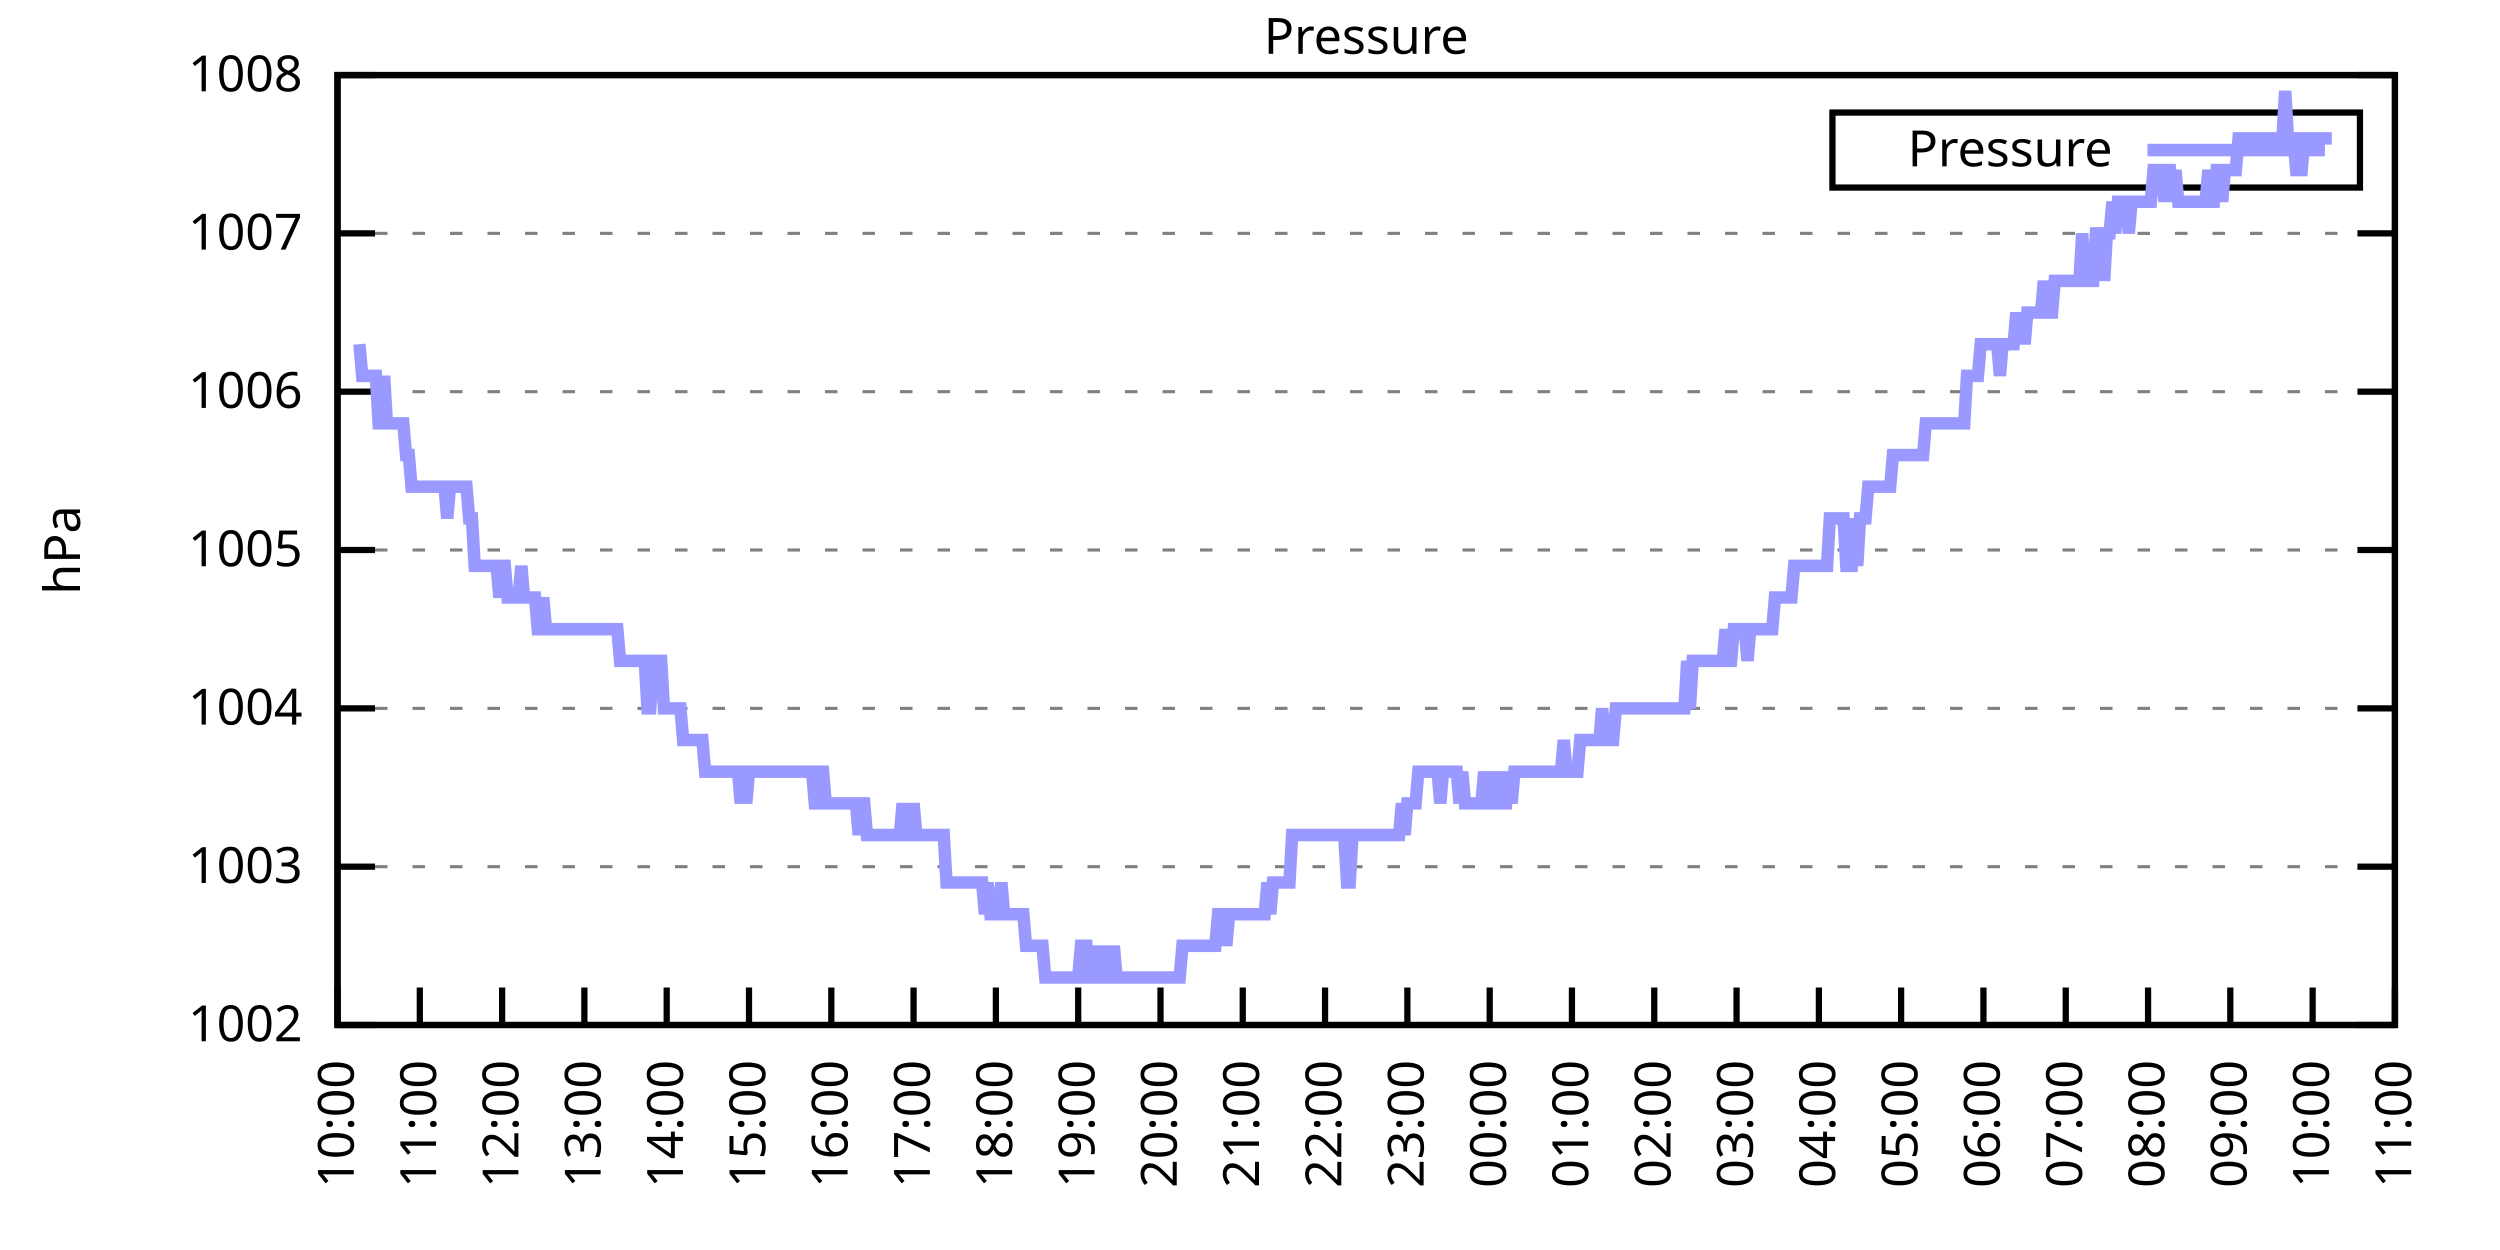
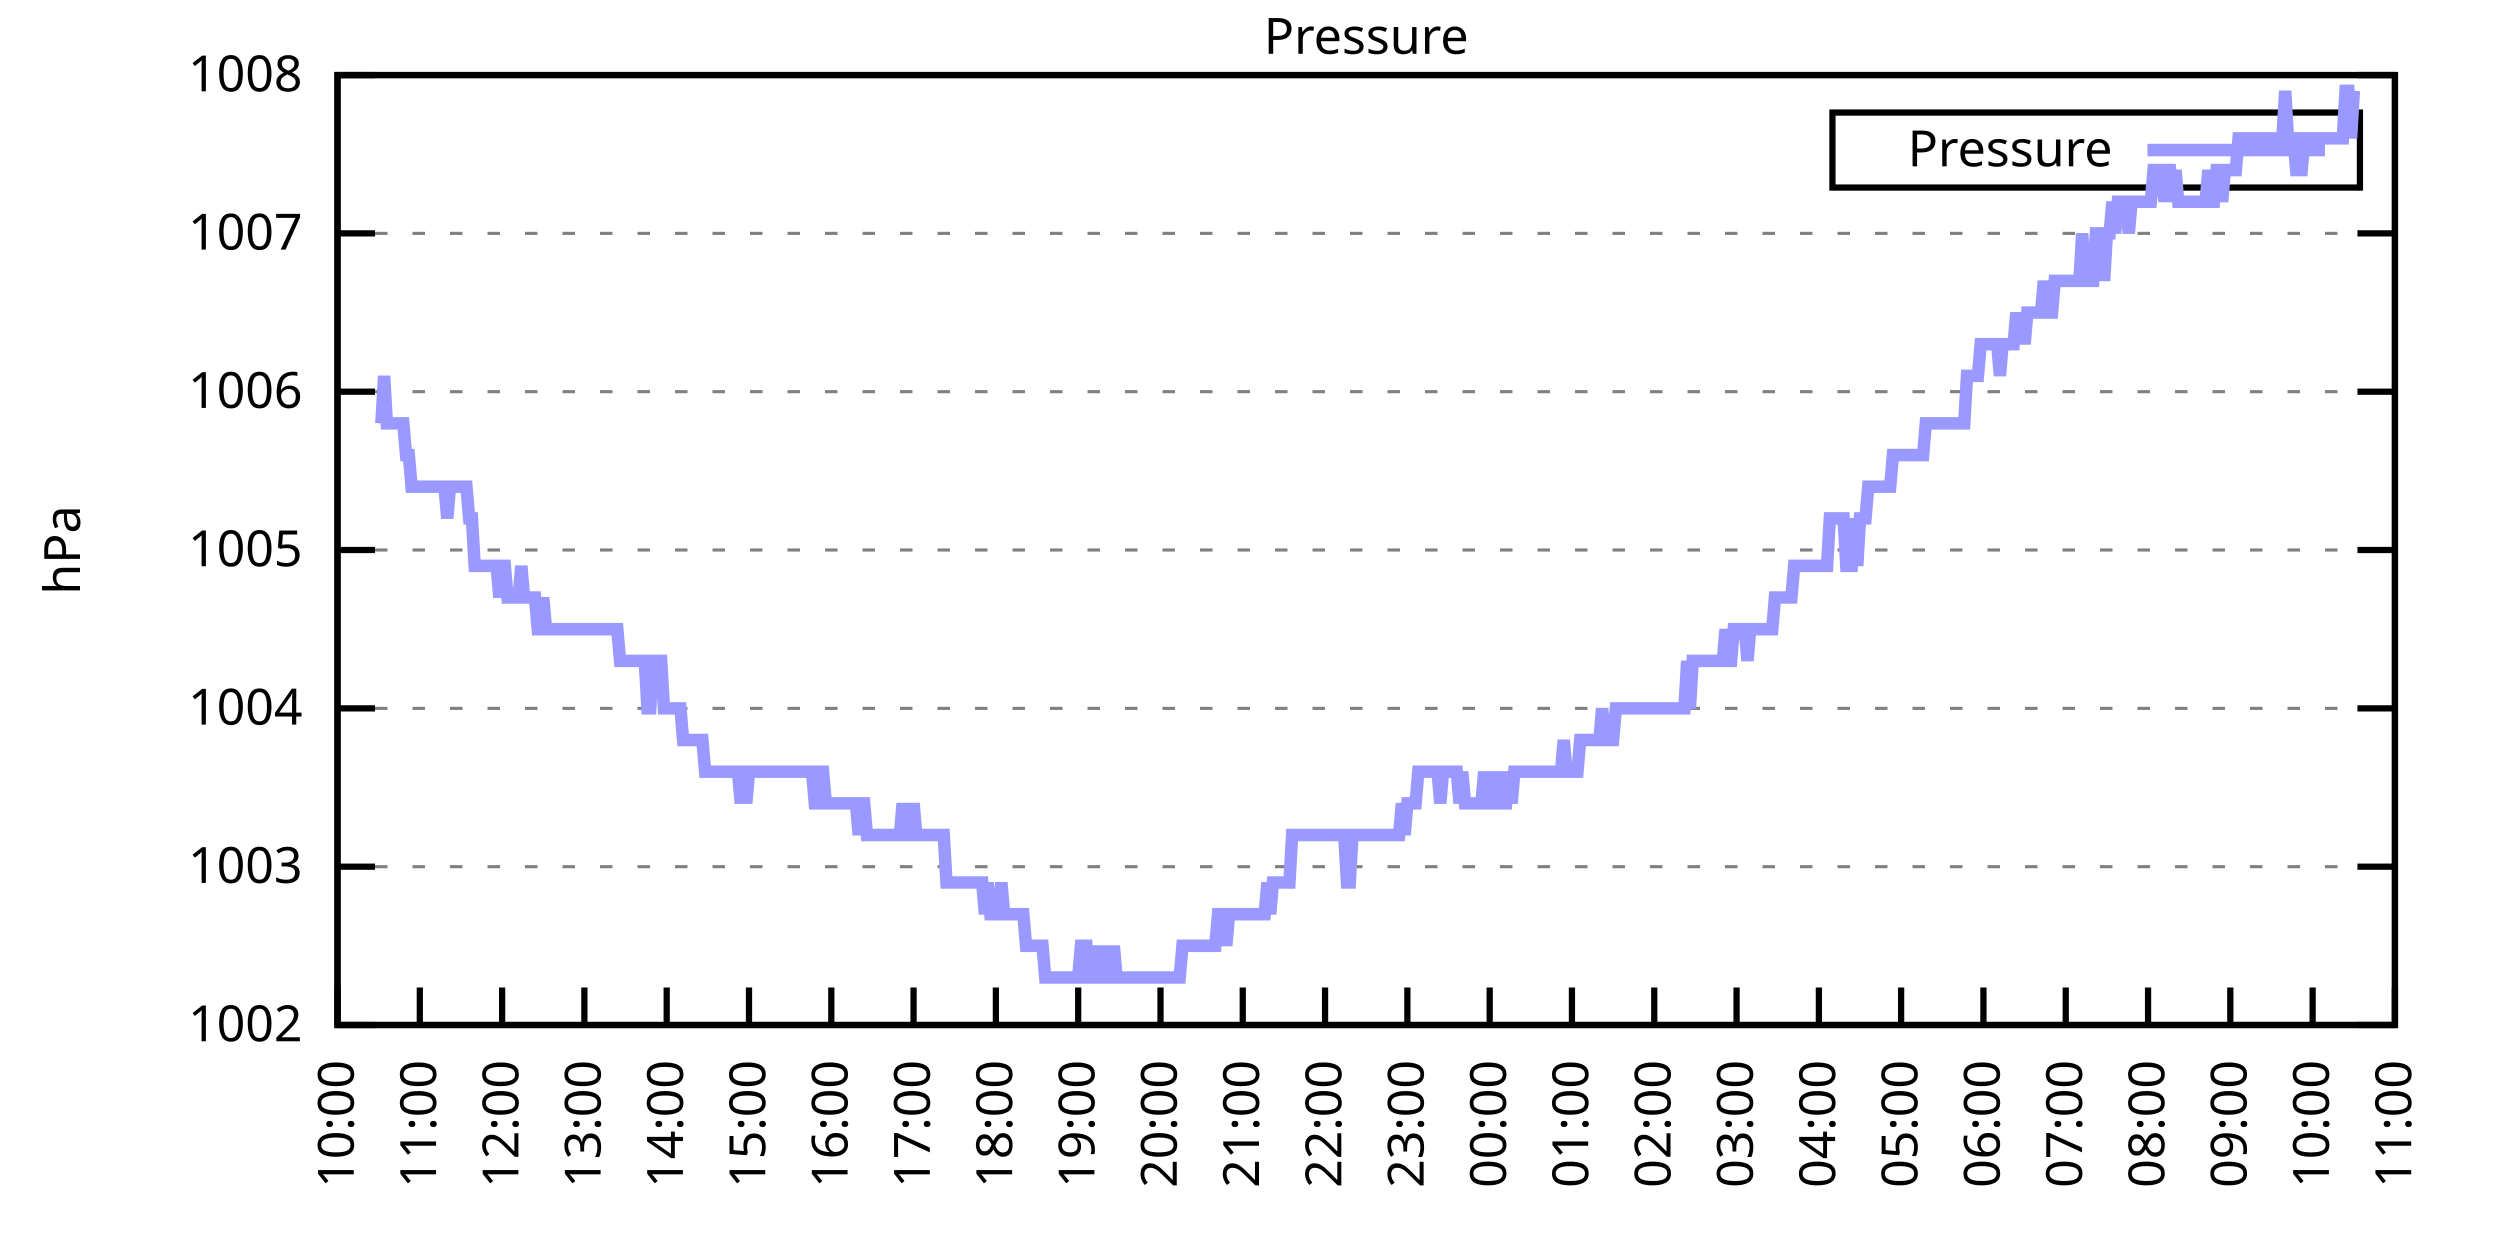
<svg xmlns="http://www.w3.org/2000/svg" xmlns:xlink="http://www.w3.org/1999/xlink" width="400" height="200" viewBox="0 0 400 200">
  <g id="gnuplot_canvas">
    <rect x="0" y="0" width="400" height="200" fill="none" />
    <defs>
      <circle id="gpDot" r="0.5" stroke-width="0.5" stroke="currentColor" />
      <path id="gpPt0" stroke-width="0.333" stroke="currentColor" d="M-1,0 h2 M0,-1 v2" />
      <path id="gpPt1" stroke-width="0.333" stroke="currentColor" d="M-1,-1 L1,1 M1,-1 L-1,1" />
      <path id="gpPt2" stroke-width="0.333" stroke="currentColor" d="M-1,0 L1,0 M0,-1 L0,1 M-1,-1 L1,1 M-1,1 L1,-1" />
      <rect id="gpPt3" stroke-width="0.333" stroke="currentColor" x="-1" y="-1" width="2" height="2" />
      <rect id="gpPt4" stroke-width="0.333" stroke="currentColor" fill="currentColor" x="-1" y="-1" width="2" height="2" />
      <circle id="gpPt5" stroke-width="0.333" stroke="currentColor" cx="0" cy="0" r="1" />
      <use xlink:href="#gpPt5" id="gpPt6" fill="currentColor" stroke="none" />
      <path id="gpPt7" stroke-width="0.333" stroke="currentColor" d="M0,-1.33 L-1.33,0.67 L1.33,0.67 z" />
      <use xlink:href="#gpPt7" id="gpPt8" fill="currentColor" stroke="none" />
      <use xlink:href="#gpPt7" id="gpPt9" stroke="currentColor" transform="rotate(180)" />
      <use xlink:href="#gpPt9" id="gpPt10" fill="currentColor" stroke="none" />
      <use xlink:href="#gpPt3" id="gpPt11" stroke="currentColor" transform="rotate(45)" />
      <use xlink:href="#gpPt11" id="gpPt12" fill="currentColor" stroke="none" />
      <path id="gpPt13" stroke-width="0.333" stroke="currentColor" d="M0,1.330 L1.265,0.411 L0.782,-1.067 L-0.782,-1.076 L-1.265,0.411 z" />
      <use xlink:href="#gpPt13" id="gpPt14" fill="currentColor" stroke="none" />
      <filter id="textbox" filterUnits="objectBoundingBox" x="0" y="0" height="1" width="1">
        <feFlood flood-color="white" flood-opacity="1" result="bgnd" />
        <feComposite in="SourceGraphic" in2="bgnd" operator="atop" />
      </filter>
      <filter id="greybox" filterUnits="objectBoundingBox" x="0" y="0" height="1" width="1">
        <feFlood flood-color="lightgrey" flood-opacity="1" result="grey" />
        <feComposite in="SourceGraphic" in2="grey" operator="atop" />
      </filter>
    </defs>
    <g fill="none" color="white" stroke="currentColor" stroke-width="1.00" stroke-linecap="butt" stroke-linejoin="miter">
</g>
    <g fill="none" color="black" stroke="currentColor" stroke-width="1.00" stroke-linecap="butt" stroke-linejoin="miter">
      <g stroke="none" shape-rendering="crispEdges">
        <polygon fill="rgb(255, 255, 255)" points="54.00,164.00 383.18,164.00 383.18,12.02 54.00,12.02 " />
      </g>
    </g>
    <g fill="none" color="black" stroke="currentColor" stroke-width="1.00" stroke-linecap="butt" stroke-linejoin="miter">
</g>
    <g fill="none" color="black" stroke="black" stroke-width="0.50" stroke-linecap="butt" stroke-linejoin="miter">
</g>
    <g fill="none" color="gray" stroke="currentColor" stroke-width="0.50" stroke-linecap="butt" stroke-linejoin="miter">
      <path stroke="gray" stroke-dasharray="2,4" class="gridline" d="M54.00,164.00 L383.19,164.00  " />
    </g>
    <g fill="none" color="gray" stroke="gray" stroke-width="1.00" stroke-linecap="butt" stroke-linejoin="miter">
</g>
    <g fill="none" color="black" stroke="currentColor" stroke-width="1.00" stroke-linecap="butt" stroke-linejoin="miter">
      <path stroke="black" d="M54.00,164.00 L60.00,164.00 M383.19,164.00 L377.19,164.00  " />
      <g transform="translate(48.40,166.60)" stroke="none" fill="black" font-family="Sans" font-size="8.00" text-anchor="end">
        <text>
          <tspan font-family="Sans"> 1002</tspan>
        </text>
      </g>
    </g>
    <g fill="none" color="black" stroke="currentColor" stroke-width="1.00" stroke-linecap="butt" stroke-linejoin="miter">
</g>
    <g fill="none" color="black" stroke="black" stroke-width="0.50" stroke-linecap="butt" stroke-linejoin="miter">
</g>
    <g fill="none" color="gray" stroke="currentColor" stroke-width="0.50" stroke-linecap="butt" stroke-linejoin="miter">
      <path stroke="gray" stroke-dasharray="2,4" class="gridline" d="M54.00,138.67 L383.19,138.67  " />
    </g>
    <g fill="none" color="gray" stroke="gray" stroke-width="1.00" stroke-linecap="butt" stroke-linejoin="miter">
</g>
    <g fill="none" color="black" stroke="currentColor" stroke-width="1.00" stroke-linecap="butt" stroke-linejoin="miter">
      <path stroke="black" d="M54.00,138.67 L60.00,138.67 M383.19,138.67 L377.19,138.67  " />
      <g transform="translate(48.40,141.27)" stroke="none" fill="black" font-family="Sans" font-size="8.00" text-anchor="end">
        <text>
          <tspan font-family="Sans"> 1003</tspan>
        </text>
      </g>
    </g>
    <g fill="none" color="black" stroke="currentColor" stroke-width="1.00" stroke-linecap="butt" stroke-linejoin="miter">
</g>
    <g fill="none" color="black" stroke="black" stroke-width="0.50" stroke-linecap="butt" stroke-linejoin="miter">
</g>
    <g fill="none" color="gray" stroke="currentColor" stroke-width="0.50" stroke-linecap="butt" stroke-linejoin="miter">
      <path stroke="gray" stroke-dasharray="2,4" class="gridline" d="M54.00,113.34 L383.19,113.34  " />
    </g>
    <g fill="none" color="gray" stroke="gray" stroke-width="1.00" stroke-linecap="butt" stroke-linejoin="miter">
</g>
    <g fill="none" color="black" stroke="currentColor" stroke-width="1.00" stroke-linecap="butt" stroke-linejoin="miter">
      <path stroke="black" d="M54.00,113.34 L60.00,113.34 M383.19,113.34 L377.19,113.34  " />
      <g transform="translate(48.40,115.94)" stroke="none" fill="black" font-family="Sans" font-size="8.00" text-anchor="end">
        <text>
          <tspan font-family="Sans"> 1004</tspan>
        </text>
      </g>
    </g>
    <g fill="none" color="black" stroke="currentColor" stroke-width="1.00" stroke-linecap="butt" stroke-linejoin="miter">
</g>
    <g fill="none" color="black" stroke="black" stroke-width="0.50" stroke-linecap="butt" stroke-linejoin="miter">
</g>
    <g fill="none" color="gray" stroke="currentColor" stroke-width="0.50" stroke-linecap="butt" stroke-linejoin="miter">
      <path stroke="gray" stroke-dasharray="2,4" class="gridline" d="M54.00,88.00 L383.19,88.00  " />
    </g>
    <g fill="none" color="gray" stroke="gray" stroke-width="1.00" stroke-linecap="butt" stroke-linejoin="miter">
</g>
    <g fill="none" color="black" stroke="currentColor" stroke-width="1.00" stroke-linecap="butt" stroke-linejoin="miter">
      <path stroke="black" d="M54.00,88.00 L60.00,88.00 M383.19,88.00 L377.19,88.00  " />
      <g transform="translate(48.40,90.60)" stroke="none" fill="black" font-family="Sans" font-size="8.00" text-anchor="end">
        <text>
          <tspan font-family="Sans"> 1005</tspan>
        </text>
      </g>
    </g>
    <g fill="none" color="black" stroke="currentColor" stroke-width="1.00" stroke-linecap="butt" stroke-linejoin="miter">
</g>
    <g fill="none" color="black" stroke="black" stroke-width="0.50" stroke-linecap="butt" stroke-linejoin="miter">
</g>
    <g fill="none" color="gray" stroke="currentColor" stroke-width="0.50" stroke-linecap="butt" stroke-linejoin="miter">
      <path stroke="gray" stroke-dasharray="2,4" class="gridline" d="M54.00,62.67 L383.19,62.67  " />
    </g>
    <g fill="none" color="gray" stroke="gray" stroke-width="1.00" stroke-linecap="butt" stroke-linejoin="miter">
</g>
    <g fill="none" color="black" stroke="currentColor" stroke-width="1.00" stroke-linecap="butt" stroke-linejoin="miter">
      <path stroke="black" d="M54.00,62.67 L60.00,62.67 M383.19,62.67 L377.19,62.67  " />
      <g transform="translate(48.40,65.27)" stroke="none" fill="black" font-family="Sans" font-size="8.00" text-anchor="end">
        <text>
          <tspan font-family="Sans"> 1006</tspan>
        </text>
      </g>
    </g>
    <g fill="none" color="black" stroke="currentColor" stroke-width="1.00" stroke-linecap="butt" stroke-linejoin="miter">
</g>
    <g fill="none" color="black" stroke="black" stroke-width="0.50" stroke-linecap="butt" stroke-linejoin="miter">
</g>
    <g fill="none" color="gray" stroke="currentColor" stroke-width="0.50" stroke-linecap="butt" stroke-linejoin="miter">
      <path stroke="gray" stroke-dasharray="2,4" class="gridline" d="M54.00,37.34 L383.19,37.34  " />
    </g>
    <g fill="none" color="gray" stroke="gray" stroke-width="1.00" stroke-linecap="butt" stroke-linejoin="miter">
</g>
    <g fill="none" color="black" stroke="currentColor" stroke-width="1.00" stroke-linecap="butt" stroke-linejoin="miter">
      <path stroke="black" d="M54.00,37.34 L60.00,37.34 M383.19,37.34 L377.19,37.34  " />
      <g transform="translate(48.40,39.94)" stroke="none" fill="black" font-family="Sans" font-size="8.00" text-anchor="end">
        <text>
          <tspan font-family="Sans"> 1007</tspan>
        </text>
      </g>
    </g>
    <g fill="none" color="black" stroke="currentColor" stroke-width="1.00" stroke-linecap="butt" stroke-linejoin="miter">
</g>
    <g fill="none" color="black" stroke="black" stroke-width="0.50" stroke-linecap="butt" stroke-linejoin="miter">
</g>
    <g fill="none" color="gray" stroke="currentColor" stroke-width="0.50" stroke-linecap="butt" stroke-linejoin="miter">
      <path stroke="gray" stroke-dasharray="2,4" class="gridline" d="M54.00,12.01 L383.19,12.01  " />
    </g>
    <g fill="none" color="gray" stroke="gray" stroke-width="1.00" stroke-linecap="butt" stroke-linejoin="miter">
</g>
    <g fill="none" color="black" stroke="currentColor" stroke-width="1.00" stroke-linecap="butt" stroke-linejoin="miter">
      <path stroke="black" d="M54.00,12.01 L60.00,12.01 M383.19,12.01 L377.19,12.01  " />
      <g transform="translate(48.40,14.61)" stroke="none" fill="black" font-family="Sans" font-size="8.00" text-anchor="end">
        <text>
          <tspan font-family="Sans"> 1008</tspan>
        </text>
      </g>
    </g>
    <g fill="none" color="black" stroke="currentColor" stroke-width="1.00" stroke-linecap="butt" stroke-linejoin="miter">
      <path stroke="black" d="M54.00,164.00 L54.00,158.00  " />
      <g transform="translate(56.60,169.60) rotate(270.00)" stroke="none" fill="black" font-family="Sans" font-size="8.00" text-anchor="end">
        <text>
          <tspan font-family="Sans">10:00</tspan>
        </text>
      </g>
    </g>
    <g fill="none" color="black" stroke="currentColor" stroke-width="1.00" stroke-linecap="butt" stroke-linejoin="miter">
      <path stroke="black" d="M67.17,164.00 L67.17,158.00  " />
      <g transform="translate(69.77,169.60) rotate(270.00)" stroke="none" fill="black" font-family="Sans" font-size="8.00" text-anchor="end">
        <text>
          <tspan font-family="Sans">11:00</tspan>
        </text>
      </g>
    </g>
    <g fill="none" color="black" stroke="currentColor" stroke-width="1.00" stroke-linecap="butt" stroke-linejoin="miter">
      <path stroke="black" d="M80.34,164.00 L80.34,158.00  " />
      <g transform="translate(82.94,169.60) rotate(270.00)" stroke="none" fill="black" font-family="Sans" font-size="8.00" text-anchor="end">
        <text>
          <tspan font-family="Sans">12:00</tspan>
        </text>
      </g>
    </g>
    <g fill="none" color="black" stroke="currentColor" stroke-width="1.00" stroke-linecap="butt" stroke-linejoin="miter">
      <path stroke="black" d="M93.50,164.00 L93.50,158.00  " />
      <g transform="translate(96.10,169.60) rotate(270.00)" stroke="none" fill="black" font-family="Sans" font-size="8.00" text-anchor="end">
        <text>
          <tspan font-family="Sans">13:00</tspan>
        </text>
      </g>
    </g>
    <g fill="none" color="black" stroke="currentColor" stroke-width="1.00" stroke-linecap="butt" stroke-linejoin="miter">
      <path stroke="black" d="M106.67,164.00 L106.67,158.00  " />
      <g transform="translate(109.27,169.60) rotate(270.00)" stroke="none" fill="black" font-family="Sans" font-size="8.00" text-anchor="end">
        <text>
          <tspan font-family="Sans">14:00</tspan>
        </text>
      </g>
    </g>
    <g fill="none" color="black" stroke="currentColor" stroke-width="1.00" stroke-linecap="butt" stroke-linejoin="miter">
      <path stroke="black" d="M119.84,164.00 L119.84,158.00  " />
      <g transform="translate(122.44,169.60) rotate(270.00)" stroke="none" fill="black" font-family="Sans" font-size="8.00" text-anchor="end">
        <text>
          <tspan font-family="Sans">15:00</tspan>
        </text>
      </g>
    </g>
    <g fill="none" color="black" stroke="currentColor" stroke-width="1.00" stroke-linecap="butt" stroke-linejoin="miter">
      <path stroke="black" d="M133.01,164.00 L133.01,158.00  " />
      <g transform="translate(135.61,169.60) rotate(270.00)" stroke="none" fill="black" font-family="Sans" font-size="8.00" text-anchor="end">
        <text>
          <tspan font-family="Sans">16:00</tspan>
        </text>
      </g>
    </g>
    <g fill="none" color="black" stroke="currentColor" stroke-width="1.00" stroke-linecap="butt" stroke-linejoin="miter">
      <path stroke="black" d="M146.17,164.00 L146.17,158.00  " />
      <g transform="translate(148.77,169.60) rotate(270.00)" stroke="none" fill="black" font-family="Sans" font-size="8.00" text-anchor="end">
        <text>
          <tspan font-family="Sans">17:00</tspan>
        </text>
      </g>
    </g>
    <g fill="none" color="black" stroke="currentColor" stroke-width="1.00" stroke-linecap="butt" stroke-linejoin="miter">
      <path stroke="black" d="M159.34,164.00 L159.34,158.00  " />
      <g transform="translate(161.94,169.60) rotate(270.00)" stroke="none" fill="black" font-family="Sans" font-size="8.00" text-anchor="end">
        <text>
          <tspan font-family="Sans">18:00</tspan>
        </text>
      </g>
    </g>
    <g fill="none" color="black" stroke="currentColor" stroke-width="1.00" stroke-linecap="butt" stroke-linejoin="miter">
      <path stroke="black" d="M172.51,164.00 L172.51,158.00  " />
      <g transform="translate(175.11,169.60) rotate(270.00)" stroke="none" fill="black" font-family="Sans" font-size="8.00" text-anchor="end">
        <text>
          <tspan font-family="Sans">19:00</tspan>
        </text>
      </g>
    </g>
    <g fill="none" color="black" stroke="currentColor" stroke-width="1.00" stroke-linecap="butt" stroke-linejoin="miter">
      <path stroke="black" d="M185.68,164.00 L185.68,158.00  " />
      <g transform="translate(188.28,169.60) rotate(270.00)" stroke="none" fill="black" font-family="Sans" font-size="8.00" text-anchor="end">
        <text>
          <tspan font-family="Sans">20:00</tspan>
        </text>
      </g>
    </g>
    <g fill="none" color="black" stroke="currentColor" stroke-width="1.00" stroke-linecap="butt" stroke-linejoin="miter">
      <path stroke="black" d="M198.84,164.00 L198.84,158.00  " />
      <g transform="translate(201.44,169.60) rotate(270.00)" stroke="none" fill="black" font-family="Sans" font-size="8.00" text-anchor="end">
        <text>
          <tspan font-family="Sans">21:00</tspan>
        </text>
      </g>
    </g>
    <g fill="none" color="black" stroke="currentColor" stroke-width="1.00" stroke-linecap="butt" stroke-linejoin="miter">
      <path stroke="black" d="M212.01,164.00 L212.01,158.00  " />
      <g transform="translate(214.61,169.60) rotate(270.00)" stroke="none" fill="black" font-family="Sans" font-size="8.00" text-anchor="end">
        <text>
          <tspan font-family="Sans">22:00</tspan>
        </text>
      </g>
    </g>
    <g fill="none" color="black" stroke="currentColor" stroke-width="1.00" stroke-linecap="butt" stroke-linejoin="miter">
      <path stroke="black" d="M225.18,164.00 L225.18,158.00  " />
      <g transform="translate(227.78,169.60) rotate(270.00)" stroke="none" fill="black" font-family="Sans" font-size="8.00" text-anchor="end">
        <text>
          <tspan font-family="Sans">23:00</tspan>
        </text>
      </g>
    </g>
    <g fill="none" color="black" stroke="currentColor" stroke-width="1.00" stroke-linecap="butt" stroke-linejoin="miter">
      <path stroke="black" d="M238.35,164.00 L238.35,158.00  " />
      <g transform="translate(240.95,169.60) rotate(270.00)" stroke="none" fill="black" font-family="Sans" font-size="8.00" text-anchor="end">
        <text>
          <tspan font-family="Sans">00:00</tspan>
        </text>
      </g>
    </g>
    <g fill="none" color="black" stroke="currentColor" stroke-width="1.00" stroke-linecap="butt" stroke-linejoin="miter">
      <path stroke="black" d="M251.51,164.00 L251.51,158.00  " />
      <g transform="translate(254.11,169.60) rotate(270.00)" stroke="none" fill="black" font-family="Sans" font-size="8.00" text-anchor="end">
        <text>
          <tspan font-family="Sans">01:00</tspan>
        </text>
      </g>
    </g>
    <g fill="none" color="black" stroke="currentColor" stroke-width="1.00" stroke-linecap="butt" stroke-linejoin="miter">
      <path stroke="black" d="M264.68,164.00 L264.68,158.00  " />
      <g transform="translate(267.28,169.60) rotate(270.00)" stroke="none" fill="black" font-family="Sans" font-size="8.00" text-anchor="end">
        <text>
          <tspan font-family="Sans">02:00</tspan>
        </text>
      </g>
    </g>
    <g fill="none" color="black" stroke="currentColor" stroke-width="1.00" stroke-linecap="butt" stroke-linejoin="miter">
      <path stroke="black" d="M277.85,164.00 L277.85,158.00  " />
      <g transform="translate(280.45,169.60) rotate(270.00)" stroke="none" fill="black" font-family="Sans" font-size="8.00" text-anchor="end">
        <text>
          <tspan font-family="Sans">03:00</tspan>
        </text>
      </g>
    </g>
    <g fill="none" color="black" stroke="currentColor" stroke-width="1.00" stroke-linecap="butt" stroke-linejoin="miter">
      <path stroke="black" d="M291.02,164.00 L291.02,158.00  " />
      <g transform="translate(293.62,169.60) rotate(270.00)" stroke="none" fill="black" font-family="Sans" font-size="8.00" text-anchor="end">
        <text>
          <tspan font-family="Sans">04:00</tspan>
        </text>
      </g>
    </g>
    <g fill="none" color="black" stroke="currentColor" stroke-width="1.00" stroke-linecap="butt" stroke-linejoin="miter">
      <path stroke="black" d="M304.18,164.00 L304.18,158.00  " />
      <g transform="translate(306.78,169.60) rotate(270.00)" stroke="none" fill="black" font-family="Sans" font-size="8.00" text-anchor="end">
        <text>
          <tspan font-family="Sans">05:00</tspan>
        </text>
      </g>
    </g>
    <g fill="none" color="black" stroke="currentColor" stroke-width="1.00" stroke-linecap="butt" stroke-linejoin="miter">
      <path stroke="black" d="M317.35,164.00 L317.35,158.00  " />
      <g transform="translate(319.95,169.60) rotate(270.00)" stroke="none" fill="black" font-family="Sans" font-size="8.00" text-anchor="end">
        <text>
          <tspan font-family="Sans">06:00</tspan>
        </text>
      </g>
    </g>
    <g fill="none" color="black" stroke="currentColor" stroke-width="1.00" stroke-linecap="butt" stroke-linejoin="miter">
      <path stroke="black" d="M330.52,164.00 L330.52,158.00  " />
      <g transform="translate(333.12,169.60) rotate(270.00)" stroke="none" fill="black" font-family="Sans" font-size="8.00" text-anchor="end">
        <text>
          <tspan font-family="Sans">07:00</tspan>
        </text>
      </g>
    </g>
    <g fill="none" color="black" stroke="currentColor" stroke-width="1.00" stroke-linecap="butt" stroke-linejoin="miter">
      <path stroke="black" d="M343.69,164.00 L343.69,158.00  " />
      <g transform="translate(346.29,169.60) rotate(270.00)" stroke="none" fill="black" font-family="Sans" font-size="8.00" text-anchor="end">
        <text>
          <tspan font-family="Sans">08:00</tspan>
        </text>
      </g>
    </g>
    <g fill="none" color="black" stroke="currentColor" stroke-width="1.00" stroke-linecap="butt" stroke-linejoin="miter">
      <path stroke="black" d="M356.85,164.00 L356.85,158.00  " />
      <g transform="translate(359.45,169.60) rotate(270.00)" stroke="none" fill="black" font-family="Sans" font-size="8.00" text-anchor="end">
        <text>
          <tspan font-family="Sans">09:00</tspan>
        </text>
      </g>
    </g>
    <g fill="none" color="black" stroke="currentColor" stroke-width="1.00" stroke-linecap="butt" stroke-linejoin="miter">
      <path stroke="black" d="M370.02,164.00 L370.02,158.00  " />
      <g transform="translate(372.62,169.60) rotate(270.00)" stroke="none" fill="black" font-family="Sans" font-size="8.00" text-anchor="end">
        <text>
          <tspan font-family="Sans">10:00</tspan>
        </text>
      </g>
    </g>
    <g fill="none" color="black" stroke="currentColor" stroke-width="1.00" stroke-linecap="butt" stroke-linejoin="miter">
      <path stroke="black" d="M383.19,164.00 L383.19,158.00  " />
      <g transform="translate(385.79,169.60) rotate(270.00)" stroke="none" fill="black" font-family="Sans" font-size="8.00" text-anchor="end">
        <text>
          <tspan font-family="Sans">11:00</tspan>
        </text>
      </g>
    </g>
    <g fill="none" color="black" stroke="currentColor" stroke-width="1.00" stroke-linecap="butt" stroke-linejoin="miter">
</g>
    <g fill="none" color="black" stroke="currentColor" stroke-width="1.00" stroke-linecap="butt" stroke-linejoin="miter">
      <path stroke="black" d="M54.00,12.01 L54.00,164.00 L383.19,164.00 L383.19,12.01 L54.00,12.01 Z  " />
    </g>
    <g fill="none" color="black" stroke="currentColor" stroke-width="1.00" stroke-linecap="butt" stroke-linejoin="miter">
</g>
    <g fill="none" color="black" stroke="currentColor" stroke-width="1.00" stroke-linecap="butt" stroke-linejoin="miter">
      <path stroke="black" d="M293.19,30.01 L293.19,18.01 L377.59,18.01 L377.59,30.01 L293.19,30.01 Z  " />
    </g>
    <g id="Pressure_plot_1">
      <g fill="none" color="white" stroke="black" stroke-width="2.00" stroke-linecap="butt" stroke-linejoin="miter">
</g>
      <g fill="none" color="black" stroke="currentColor" stroke-width="2.00" stroke-linecap="butt" stroke-linejoin="miter">
        <g transform="translate(337.99,26.61)" stroke="none" fill="black" font-family="Sans" font-size="8.00" text-anchor="end">
          <text>
            <tspan font-family="Sans">Pressure</tspan>
          </text>
        </g>
      </g>
      <g fill="none" color="black" stroke="currentColor" stroke-width="2.00" stroke-linecap="butt" stroke-linejoin="miter">
-         <path stroke="rgb(153, 153, 255)" d="M343.59,24.01 L371.99,24.01 M57.51,55.07 L57.95,60.14 L58.39,60.14 L58.83,60.14 L59.27,60.14 L59.71,60.14   L60.14,60.14 L60.58,67.74 L61.02,67.74 L61.46,60.14 L61.90,67.74 L62.34,67.74 L62.78,67.74 L63.22,67.74   L63.66,67.74 L64.10,67.74 L64.53,67.74 L64.97,72.81 L65.41,72.81 L65.85,77.87 L66.29,77.87 L66.73,77.87   L67.17,77.87 L67.61,77.87 L68.05,77.87 L68.48,77.87 L68.92,77.87 L69.36,77.87 L69.80,77.87 L70.24,77.87   L70.68,77.87 L71.12,77.87 L71.56,82.94 L72.00,77.87 L72.43,77.87 L72.87,77.87 L73.31,77.87 L73.75,77.87   L74.19,77.87 L74.63,77.87 L75.07,82.94 L75.51,82.94 L75.95,90.54 L76.38,90.54 L76.82,90.54 L77.26,90.54   L77.70,90.54 L78.14,90.54 L78.58,90.54 L79.02,90.54 L79.46,90.54 L79.90,95.60 L80.34,90.54 L80.77,90.54   L81.21,95.60 L81.65,95.60 L82.09,95.60 L82.53,95.60 L82.97,95.60 L83.41,90.54 L83.85,95.60 L84.29,95.60   L84.72,95.60 L85.16,95.60 L85.60,95.60 L86.04,100.67 L86.48,100.67 L86.92,95.60 L87.36,100.67 L87.80,100.67   L88.24,100.67 L88.67,100.67 L89.11,100.67 L89.55,100.67 L89.99,100.67 L90.43,100.67 L90.87,100.67 L91.31,100.67   L91.75,100.67 L92.19,100.67 L92.62,100.67 L93.06,100.67 L93.50,100.67 L93.94,100.67 L94.38,100.67 L94.82,100.67   L95.26,100.67 L95.70,100.67 L96.14,100.67 L96.58,100.67 L97.01,100.67 L97.45,100.67 L97.89,100.67 L98.33,100.67   L98.77,100.67 L99.21,105.74 L99.65,105.74 L100.09,105.74 L100.53,105.74 L100.96,105.74 L101.40,105.74 L101.84,105.74   L102.28,105.74 L102.72,105.74 L103.16,105.74 L103.60,113.34 L104.04,113.34 L104.48,105.74 L104.91,105.74 L105.35,105.74   L105.79,105.74 L106.23,113.34 L106.67,113.34 L107.11,113.34 L107.55,113.34 L107.99,113.34 L108.43,113.34 L108.87,113.34   L109.30,118.40 L109.74,118.40 L110.18,118.40 L110.62,118.40 L111.06,118.40 L111.50,118.40 L111.94,118.40 L112.38,118.40   L112.82,123.47 L113.25,123.47 L113.69,123.47 L114.13,123.47 L114.57,123.47 L115.01,123.47 L115.45,123.47 L115.89,123.47   L116.33,123.47 L116.77,123.47 L117.20,123.47 L117.64,123.47 L118.08,123.47 L118.52,128.54 L118.96,123.47 L119.40,128.54   L119.84,123.47 L120.28,123.47 L120.72,123.47 L121.15,123.47 L121.59,123.47 L122.03,123.47 L122.47,123.47 L122.91,123.47   L123.35,123.47 L123.79,123.47 L124.23,123.47 L124.67,123.47 L125.11,123.47 L125.54,123.47 L125.98,123.47 L126.42,123.47   L126.86,123.47 L127.30,123.47 L127.74,123.47 L128.18,123.47 L128.62,123.47 L129.06,123.47 L129.49,123.47 L129.93,123.47   L130.37,128.54 L130.81,128.54 L131.25,123.47 L131.69,123.47 L132.13,128.54 L132.57,128.54 L133.01,128.54 L133.44,128.54   L133.88,128.54 L134.32,128.54 L134.76,128.54 L135.20,128.54 L135.64,128.54 L136.08,128.54 L136.52,128.54 L136.96,128.54   L137.39,133.60 L137.83,128.54 L138.27,128.54 L138.71,133.60 L139.15,133.60 L139.59,133.60 L140.03,133.60 L140.47,133.60   L140.91,133.60 L141.35,133.60 L141.78,133.60 L142.22,133.60 L142.66,133.60 L143.10,133.60 L143.54,133.60 L143.98,133.60   L144.42,128.54 L144.86,133.60 L145.30,133.60 L145.73,133.60 L146.17,128.54 L146.61,133.60 L147.05,133.60 L147.49,133.60   L147.93,133.60 L148.37,133.60 L148.81,133.60 L149.25,133.60 L149.68,133.60 L150.12,133.60 L150.56,133.60 L151.00,133.60   L151.44,141.20 L151.88,141.20 L152.32,141.20 L152.76,141.20 L153.20,141.20 L153.63,141.20 L154.07,141.20 L154.51,141.20   L154.95,141.20 L155.39,141.20 L155.83,141.20 L156.27,141.20 L156.71,141.20 L157.15,141.20 L157.59,146.27 L158.02,141.20   L158.46,146.27 L158.90,146.27 L159.34,146.27 L159.78,146.27 L160.22,141.20 L160.66,146.27 L161.10,146.27 L161.54,146.27   L161.97,146.27 L162.41,146.27 L162.85,146.27 L163.29,146.27 L163.73,146.27 L164.17,151.33 L164.61,151.33 L165.05,151.33   L165.49,151.33 L165.92,151.33 L166.36,151.33 L166.80,151.33 L167.24,156.40 L167.68,156.40 L168.12,156.40 L168.56,156.40   L169.00,156.40 L169.44,156.40 L169.87,156.40 L170.31,156.40 L170.75,156.40 L171.19,156.40 L171.63,156.40 L172.07,156.40   L172.51,156.40 L172.95,151.33 L173.39,151.33 L173.83,151.33 L174.26,156.40 L174.70,156.40 L175.14,151.33 L175.58,156.40   L176.02,156.40 L176.46,156.40 L176.90,151.33 L177.34,156.40 L177.78,156.40 L178.21,151.33 L178.65,156.40 L179.09,156.40   L179.53,156.40 L179.97,156.40 L180.41,156.40 L180.85,156.40 L181.29,156.40 L181.73,156.40 L182.16,156.40 L182.60,156.40   L183.04,156.40 L183.48,156.40 L183.92,156.40 L184.36,156.40 L184.80,156.40 L185.24,156.40 L185.68,156.40 L186.11,156.40   L186.55,156.40 L186.99,156.40 L187.43,156.40 L187.87,156.40 L188.31,156.40 L188.75,156.40 L189.19,151.33 L189.63,151.33   L190.07,151.33 L190.50,151.33 L190.94,151.33 L191.38,151.33 L191.82,151.33 L192.26,151.33 L192.70,151.33 L193.14,151.33   L193.58,151.33 L194.02,151.33 L194.45,151.33 L194.89,146.27 L195.33,146.27 L195.77,146.27 L196.21,151.33 L196.65,146.27   L197.09,146.27 L197.53,146.27 L197.97,146.27 L198.40,146.27 L198.84,146.27 L199.28,146.27 L199.72,146.27 L200.16,146.27   L200.60,146.27 L201.04,146.27 L201.48,146.27 L201.92,146.27 L202.35,146.27 L202.79,141.20 L203.23,146.27 L203.67,141.20   L204.11,141.20 L204.55,141.20 L204.99,141.20 L205.43,141.20 L205.87,141.20 L206.31,141.20 L206.74,133.60 L207.18,133.60   L207.62,133.60 L208.06,133.60 L208.50,133.60 L208.94,133.60 L209.38,133.60 L209.82,133.60 L210.26,133.60 L210.69,133.60   L211.13,133.60 L211.57,133.60 L212.01,133.60 L212.45,133.60 L212.89,133.60 L213.33,133.60 L213.77,133.60 L214.21,133.60   L214.64,133.60 L215.08,133.60 L215.52,141.20 L215.96,141.20 L216.40,133.60 L216.84,133.60 L217.28,133.60 L217.72,133.60   L218.16,133.60 L218.60,133.60 L219.03,133.60 L219.47,133.60 L219.91,133.60 L220.35,133.60 L220.79,133.60 L221.23,133.60   L221.67,133.60 L222.11,133.60 L222.55,133.60 L222.98,133.60 L223.42,133.60 L223.86,133.60 L224.30,128.54 L224.74,133.60   L225.18,128.54 L225.62,128.54 L226.06,128.54 L226.50,128.54 L226.93,123.47 L227.37,123.47 L227.81,123.47 L228.25,123.47   L228.69,123.47 L229.13,123.47 L229.57,123.47 L230.01,123.47 L230.45,128.54 L230.88,123.47 L231.32,123.47 L231.76,123.47   L232.20,123.47 L232.64,123.47 L233.08,123.47 L233.52,128.54 L233.96,123.47 L234.40,128.54 L234.84,128.54 L235.27,128.54   L235.71,128.54 L236.15,128.54 L236.59,128.54 L237.03,128.54 L237.47,123.47 L237.91,128.54 L238.35,128.54 L238.79,128.54   L239.22,123.47 L239.66,128.54 L240.10,123.47 L240.54,128.54 L240.98,128.54 L241.42,123.47 L241.86,128.54 L242.30,123.47   L242.74,123.47 L243.17,123.47 L243.61,123.47 L244.05,123.47 L244.49,123.47 L244.93,123.47 L245.37,123.47 L245.81,123.47   L246.25,123.47 L246.69,123.47 L247.12,123.47 L247.56,123.47 L248.00,123.47 L248.44,123.47 L248.88,123.47 L249.32,123.47   L249.76,123.47 L250.20,118.40 L250.64,123.47 L251.08,123.47 L251.51,123.47 L251.95,123.47 L252.39,123.47 L252.83,118.40   L253.27,118.40 L253.71,118.40 L254.15,118.40 L254.59,118.40 L255.03,118.40 L255.46,118.40 L255.90,118.40 L256.34,113.34   L256.78,118.40 L257.22,118.40 L257.66,118.40 L258.10,118.40 L258.54,113.34 L258.98,113.34 L259.41,113.34 L259.85,113.34   L260.29,113.34 L260.73,113.34 L261.17,113.34 L261.61,113.34 L262.05,113.34 L262.49,113.34 L262.93,113.34 L263.36,113.34   L263.80,113.34 L264.24,113.34 L264.68,113.34 L265.12,113.34 L265.56,113.34 L266.00,113.34 L266.44,113.34 L266.88,113.34   L267.32,113.34 L267.75,113.34 L268.19,113.34 L268.63,113.34 L269.07,113.34 L269.51,113.34 L269.95,105.74 L270.39,113.34   L270.83,105.74 L271.27,105.74 L271.70,105.74 L272.14,105.74 L272.58,105.74 L273.02,105.74 L273.46,105.74 L273.90,105.74   L274.34,105.74 L274.78,105.74 L275.22,105.74 L275.65,105.74 L276.09,100.67 L276.53,105.74 L276.97,105.74 L277.41,100.67   L277.85,100.67 L278.29,100.67 L278.73,100.67 L279.17,100.67 L279.60,105.74 L280.04,100.67 L280.48,100.67 L280.92,100.67   L281.36,100.67 L281.80,100.67 L282.24,100.67 L282.68,100.67 L283.12,100.67 L283.56,100.67 L283.99,95.60 L284.43,95.60   L284.87,95.60 L285.31,95.60 L285.75,95.60 L286.19,95.60 L286.63,95.60 L287.07,90.54 L287.51,90.54 L287.94,90.54   L288.38,90.54 L288.82,90.54 L289.26,90.54 L289.70,90.54 L290.14,90.54 L290.58,90.54 L291.02,90.54 L291.46,90.54   L291.89,90.54 L292.33,90.54 L292.77,82.94 L293.21,82.94 L293.65,82.94 L294.09,82.94 L294.53,82.94 L294.97,82.94   L295.41,90.54 L295.84,90.54 L296.28,90.54 L296.72,82.94 L297.16,90.54 L297.60,82.94 L298.04,82.94 L298.48,82.94   L298.92,77.87 L299.36,77.87 L299.80,77.87 L300.23,77.87 L300.67,77.87 L301.11,77.87 L301.55,77.87 L301.99,77.87   L302.43,77.87 L302.87,72.81 L303.31,72.81 L303.75,72.81 L304.18,72.81 L304.62,72.81 L305.06,72.81 L305.50,72.81   L305.94,72.81 L306.38,72.81 L306.82,72.81 L307.26,72.81 L307.70,72.81 L308.13,67.74 L308.57,67.74 L309.01,67.74   L309.45,67.74 L309.89,67.74 L310.33,67.74 L310.77,67.74 L311.21,67.74 L311.65,67.74 L312.08,67.74 L312.52,67.74   L312.96,67.74 L313.40,67.74 L313.84,67.74 L314.28,67.74 L314.72,60.14 L315.16,60.14 L315.60,60.14 L316.04,60.14   L316.47,60.14 L316.91,55.07 L317.35,55.07 L317.79,55.07 L318.23,55.07 L318.67,55.07 L319.11,55.07 L319.55,55.07   L319.99,60.14 L320.42,55.07 L320.86,55.07 L321.30,55.07 L321.74,55.07 L322.18,55.07 L322.62,50.01 L323.06,55.07   L323.50,50.01 L323.94,55.07 L324.37,50.01 L324.81,50.01 L325.25,50.01 L325.69,50.01 L326.13,50.01 L326.57,50.01   L327.01,44.94 L327.45,50.01 L327.89,50.01 L328.33,50.01 L328.76,44.94 L329.20,44.94 L329.64,44.94 L330.08,44.94   L330.52,44.94 L330.96,44.94 L331.40,44.94 L331.84,44.94 L332.28,44.94 L332.71,44.94 L333.15,37.34 L333.59,44.94   L334.03,44.94 L334.47,44.94 L334.91,44.94 L335.35,37.34 L335.79,37.34 L336.23,37.34 L336.66,44.94 L337.10,37.34   L337.54,37.34 L337.98,32.28 L338.42,37.34 L338.86,32.28 L339.30,32.28 L339.74,32.28 L340.18,32.28 L340.61,37.34   L341.05,32.28 L341.49,32.28 L341.93,32.28 L342.37,32.28 L342.81,32.28 L343.25,32.28 L343.69,32.28 L344.13,32.28   L344.57,27.21 L345.00,27.21 L345.44,27.21 L345.88,27.21 L346.32,32.28 L346.76,27.21 L347.20,27.21 L347.64,32.28   L348.08,27.21 L348.52,32.28 L348.95,32.28 L349.39,32.28 L349.83,32.28 L350.27,32.28 L350.71,32.28 L351.15,32.28   L351.59,32.28 L352.03,32.28 L352.47,32.28 L352.90,32.28 L353.34,27.21 L353.78,32.28 L354.22,32.28 L354.66,27.21   L355.10,27.21 L355.54,32.28 L355.98,27.21 L356.42,27.21 L356.85,27.21 L357.29,27.21 L357.73,27.21 L358.17,22.14   L358.61,22.14 L359.05,22.14 L359.49,22.14 L359.93,22.14 L360.37,22.14 L360.81,22.14 L361.24,22.14 L361.68,22.14   L362.12,22.14 L362.56,22.14 L363.00,22.14 L363.44,22.14 L363.88,22.14 L364.32,22.14 L364.76,22.14 L365.19,22.14   L365.63,14.54 L366.07,22.14 L366.51,22.14 L366.95,22.14 L367.39,27.21 L367.83,27.21 L368.27,27.21 L368.71,22.14   L369.14,22.14 L369.58,22.14 L370.02,22.14 L370.46,22.14 L370.90,22.14 L371.34,22.14 L371.78,22.14 L372.22,22.14   L372.66,22.14 L373.09,22.14  " />
+         <path stroke="rgb(153, 153, 255)" d="M343.59,24.01 L371.99,24.01 M61.02,67.74 L61.46,60.14 L61.90,67.74 L62.34,67.74 L62.78,67.74 L63.22,67.74   L63.66,67.74 L64.10,67.74 L64.53,67.74 L64.97,72.81 L65.41,72.81 L65.85,77.87 L66.29,77.87 L66.73,77.87   L67.17,77.87 L67.61,77.87 L68.05,77.87 L68.48,77.87 L68.92,77.87 L69.36,77.87 L69.80,77.87 L70.24,77.87   L70.68,77.87 L71.12,77.87 L71.56,82.94 L72.00,77.87 L72.43,77.87 L72.87,77.87 L73.31,77.87 L73.75,77.87   L74.19,77.87 L74.63,77.87 L75.07,82.94 L75.51,82.94 L75.95,90.54 L76.38,90.54 L76.82,90.54 L77.26,90.54   L77.70,90.54 L78.14,90.54 L78.58,90.54 L79.02,90.54 L79.46,90.54 L79.90,95.60 L80.34,90.54 L80.77,90.54   L81.21,95.60 L81.65,95.60 L82.09,95.60 L82.53,95.60 L82.97,95.60 L83.41,90.54 L83.85,95.60 L84.29,95.60   L84.72,95.60 L85.16,95.60 L85.60,95.60 L86.04,100.67 L86.48,100.67 L86.92,95.60 L87.36,100.67 L87.80,100.67   L88.24,100.67 L88.67,100.67 L89.11,100.67 L89.55,100.67 L89.99,100.67 L90.43,100.67 L90.87,100.67 L91.31,100.67   L91.75,100.67 L92.19,100.67 L92.62,100.67 L93.06,100.67 L93.50,100.67 L93.94,100.67 L94.38,100.67 L94.82,100.67   L95.26,100.67 L95.70,100.67 L96.14,100.67 L96.58,100.67 L97.01,100.67 L97.45,100.67 L97.89,100.67 L98.33,100.67   L98.77,100.67 L99.21,105.74 L99.65,105.74 L100.09,105.74 L100.53,105.74 L100.96,105.74 L101.40,105.74 L101.84,105.74   L102.28,105.74 L102.72,105.74 L103.16,105.74 L103.60,113.34 L104.04,113.34 L104.48,105.74 L104.91,105.74 L105.35,105.74   L105.79,105.74 L106.23,113.34 L106.67,113.34 L107.11,113.34 L107.55,113.34 L107.99,113.34 L108.43,113.34 L108.87,113.34   L109.30,118.40 L109.74,118.40 L110.18,118.40 L110.62,118.40 L111.06,118.40 L111.50,118.40 L111.94,118.40 L112.38,118.40   L112.82,123.47 L113.25,123.47 L113.69,123.47 L114.13,123.47 L114.57,123.47 L115.01,123.47 L115.45,123.47 L115.89,123.47   L116.33,123.47 L116.77,123.47 L117.20,123.47 L117.64,123.47 L118.08,123.47 L118.52,128.54 L118.96,123.47 L119.40,128.54   L119.84,123.47 L120.28,123.47 L120.72,123.47 L121.15,123.47 L121.59,123.47 L122.03,123.47 L122.47,123.47 L122.91,123.47   L123.35,123.47 L123.79,123.47 L124.23,123.47 L124.67,123.47 L125.11,123.47 L125.54,123.47 L125.98,123.47 L126.42,123.47   L126.86,123.47 L127.30,123.47 L127.74,123.47 L128.18,123.47 L128.62,123.47 L129.06,123.47 L129.49,123.47 L129.93,123.47   L130.37,128.54 L130.81,128.54 L131.25,123.47 L131.69,123.47 L132.13,128.54 L132.57,128.54 L133.01,128.54 L133.44,128.54   L133.88,128.54 L134.32,128.54 L134.76,128.54 L135.20,128.54 L135.64,128.54 L136.08,128.54 L136.52,128.54 L136.96,128.54   L137.39,133.60 L137.83,128.54 L138.27,128.54 L138.71,133.60 L139.15,133.60 L139.59,133.60 L140.03,133.60 L140.47,133.60   L140.91,133.60 L141.35,133.60 L141.78,133.60 L142.22,133.60 L142.66,133.60 L143.10,133.60 L143.54,133.60 L143.98,133.60   L144.42,128.54 L144.86,133.60 L145.30,133.60 L145.73,133.60 L146.17,128.54 L146.61,133.60 L147.05,133.60 L147.49,133.60   L147.93,133.60 L148.37,133.60 L148.81,133.60 L149.25,133.60 L149.68,133.60 L150.12,133.60 L150.56,133.60 L151.00,133.60   L151.44,141.20 L151.88,141.20 L152.32,141.20 L152.76,141.20 L153.20,141.20 L153.63,141.20 L154.07,141.20 L154.51,141.20   L154.95,141.20 L155.39,141.20 L155.83,141.20 L156.27,141.20 L156.71,141.20 L157.15,141.20 L157.59,146.27 L158.02,141.20   L158.46,146.27 L158.90,146.27 L159.34,146.27 L159.78,146.27 L160.22,141.20 L160.66,146.27 L161.10,146.27 L161.54,146.27   L161.97,146.27 L162.41,146.27 L162.85,146.27 L163.29,146.27 L163.73,146.27 L164.17,151.33 L164.61,151.33 L165.05,151.33   L165.49,151.33 L165.92,151.33 L166.36,151.33 L166.80,151.33 L167.24,156.40 L167.68,156.40 L168.12,156.40 L168.56,156.40   L169.00,156.40 L169.44,156.40 L169.87,156.40 L170.31,156.40 L170.75,156.40 L171.19,156.40 L171.63,156.40 L172.07,156.40   L172.51,156.40 L172.95,151.33 L173.39,151.33 L173.83,151.33 L174.26,156.40 L174.70,156.40 L175.14,151.33 L175.58,156.40   L176.02,156.40 L176.46,156.40 L176.90,151.33 L177.34,156.40 L177.78,156.40 L178.21,151.33 L178.65,156.40 L179.09,156.40   L179.53,156.40 L179.97,156.40 L180.41,156.40 L180.85,156.40 L181.29,156.40 L181.73,156.40 L182.16,156.40 L182.60,156.40   L183.04,156.40 L183.48,156.40 L183.92,156.40 L184.36,156.40 L184.80,156.40 L185.24,156.40 L185.68,156.40 L186.11,156.40   L186.55,156.40 L186.99,156.40 L187.43,156.40 L187.87,156.40 L188.31,156.40 L188.75,156.40 L189.19,151.33 L189.63,151.33   L190.07,151.33 L190.50,151.33 L190.94,151.33 L191.38,151.33 L191.82,151.33 L192.26,151.33 L192.70,151.33 L193.14,151.33   L193.58,151.33 L194.02,151.33 L194.45,151.33 L194.89,146.27 L195.33,146.27 L195.77,146.27 L196.21,151.33 L196.65,146.27   L197.09,146.27 L197.53,146.27 L197.97,146.27 L198.40,146.27 L198.84,146.27 L199.28,146.27 L199.72,146.27 L200.16,146.27   L200.60,146.27 L201.04,146.27 L201.48,146.27 L201.92,146.27 L202.35,146.27 L202.79,141.20 L203.23,146.27 L203.67,141.20   L204.11,141.20 L204.55,141.20 L204.99,141.20 L205.43,141.20 L205.87,141.20 L206.31,141.20 L206.74,133.60 L207.18,133.60   L207.62,133.60 L208.06,133.60 L208.50,133.60 L208.94,133.60 L209.38,133.60 L209.82,133.60 L210.26,133.60 L210.69,133.60   L211.13,133.60 L211.57,133.60 L212.01,133.60 L212.45,133.60 L212.89,133.60 L213.33,133.60 L213.77,133.60 L214.21,133.60   L214.64,133.60 L215.08,133.60 L215.52,141.20 L215.96,141.20 L216.40,133.60 L216.84,133.60 L217.28,133.60 L217.72,133.60   L218.16,133.60 L218.60,133.60 L219.03,133.60 L219.47,133.60 L219.91,133.60 L220.35,133.60 L220.79,133.60 L221.23,133.60   L221.67,133.60 L222.11,133.60 L222.55,133.60 L222.98,133.60 L223.42,133.60 L223.86,133.60 L224.30,128.54 L224.74,133.60   L225.18,128.54 L225.62,128.54 L226.06,128.54 L226.50,128.54 L226.93,123.47 L227.37,123.47 L227.81,123.47 L228.25,123.47   L228.69,123.47 L229.13,123.47 L229.57,123.47 L230.01,123.47 L230.45,128.54 L230.88,123.47 L231.32,123.47 L231.76,123.47   L232.20,123.47 L232.64,123.47 L233.08,123.47 L233.52,128.54 L233.96,123.47 L234.40,128.54 L234.84,128.54 L235.27,128.54   L235.71,128.54 L236.15,128.54 L236.59,128.54 L237.03,128.54 L237.47,123.47 L237.91,128.54 L238.35,128.54 L238.79,128.54   L239.22,123.47 L239.66,128.54 L240.10,123.47 L240.54,128.54 L240.98,128.54 L241.42,123.47 L241.86,128.54 L242.30,123.47   L242.74,123.47 L243.17,123.47 L243.61,123.47 L244.05,123.47 L244.49,123.47 L244.93,123.47 L245.37,123.47 L245.81,123.47   L246.25,123.47 L246.69,123.47 L247.12,123.47 L247.56,123.47 L248.00,123.47 L248.44,123.47 L248.88,123.47 L249.32,123.47   L249.76,123.47 L250.20,118.40 L250.64,123.47 L251.08,123.47 L251.51,123.47 L251.95,123.47 L252.39,123.47 L252.83,118.40   L253.27,118.40 L253.71,118.40 L254.15,118.40 L254.59,118.40 L255.03,118.40 L255.46,118.40 L255.90,118.40 L256.34,113.34   L256.78,118.40 L257.22,118.40 L257.66,118.40 L258.10,118.40 L258.54,113.34 L258.98,113.34 L259.41,113.34 L259.85,113.34   L260.29,113.34 L260.73,113.34 L261.17,113.34 L261.61,113.34 L262.05,113.34 L262.49,113.34 L262.93,113.34 L263.36,113.34   L263.80,113.34 L264.24,113.34 L264.68,113.34 L265.12,113.34 L265.56,113.34 L266.00,113.34 L266.44,113.34 L266.88,113.34   L267.32,113.34 L267.75,113.34 L268.19,113.34 L268.63,113.34 L269.07,113.34 L269.51,113.34 L269.95,105.74 L270.39,113.34   L270.83,105.74 L271.27,105.74 L271.70,105.74 L272.14,105.74 L272.58,105.74 L273.02,105.74 L273.46,105.74 L273.90,105.74   L274.34,105.74 L274.78,105.74 L275.22,105.74 L275.65,105.74 L276.09,100.67 L276.53,105.74 L276.97,105.74 L277.41,100.67   L277.85,100.67 L278.29,100.67 L278.73,100.67 L279.17,100.67 L279.60,105.74 L280.04,100.67 L280.48,100.67 L280.92,100.67   L281.36,100.67 L281.80,100.67 L282.24,100.67 L282.68,100.67 L283.12,100.67 L283.56,100.67 L283.99,95.60 L284.43,95.60   L284.87,95.60 L285.31,95.60 L285.75,95.60 L286.19,95.60 L286.63,95.60 L287.07,90.54 L287.51,90.54 L287.94,90.54   L288.38,90.54 L288.82,90.54 L289.26,90.54 L289.70,90.54 L290.14,90.54 L290.58,90.54 L291.02,90.54 L291.46,90.54   L291.89,90.54 L292.33,90.54 L292.77,82.94 L293.21,82.94 L293.65,82.94 L294.09,82.94 L294.53,82.94 L294.97,82.94   L295.41,90.54 L295.84,90.54 L296.28,90.54 L296.72,82.94 L297.16,90.54 L297.60,82.94 L298.04,82.94 L298.48,82.94   L298.92,77.87 L299.36,77.87 L299.80,77.87 L300.23,77.87 L300.67,77.87 L301.11,77.87 L301.55,77.87 L301.99,77.87   L302.43,77.87 L302.87,72.81 L303.31,72.81 L303.75,72.81 L304.18,72.81 L304.62,72.81 L305.06,72.81 L305.50,72.81   L305.94,72.81 L306.38,72.81 L306.82,72.81 L307.26,72.81 L307.70,72.81 L308.13,67.74 L308.57,67.74 L309.01,67.74   L309.45,67.74 L309.89,67.74 L310.33,67.74 L310.77,67.74 L311.21,67.74 L311.65,67.74 L312.08,67.74 L312.52,67.74   L312.96,67.74 L313.40,67.74 L313.84,67.74 L314.28,67.74 L314.72,60.14 L315.16,60.14 L315.60,60.14 L316.04,60.14   L316.47,60.14 L316.91,55.07 L317.35,55.07 L317.79,55.07 L318.23,55.07 L318.67,55.07 L319.11,55.07 L319.55,55.07   L319.99,60.14 L320.42,55.07 L320.86,55.07 L321.30,55.07 L321.74,55.07 L322.18,55.07 L322.62,50.01 L323.06,55.07   L323.50,50.01 L323.94,55.07 L324.37,50.01 L324.81,50.01 L325.25,50.01 L325.69,50.01 L326.13,50.01 L326.57,50.01   L327.01,44.94 L327.45,50.01 L327.89,50.01 L328.33,50.01 L328.76,44.94 L329.20,44.94 L329.64,44.94 L330.08,44.94   L330.52,44.94 L330.96,44.94 L331.40,44.94 L331.84,44.94 L332.28,44.94 L332.71,44.94 L333.15,37.34 L333.59,44.94   L334.03,44.94 L334.47,44.94 L334.91,44.94 L335.35,37.34 L335.79,37.34 L336.23,37.34 L336.66,44.94 L337.10,37.34   L337.54,37.34 L337.98,32.28 L338.42,37.34 L338.86,32.28 L339.30,32.28 L339.74,32.28 L340.18,32.28 L340.61,37.34   L341.05,32.28 L341.49,32.28 L341.93,32.28 L342.37,32.28 L342.81,32.28 L343.25,32.28 L343.69,32.28 L344.13,32.28   L344.57,27.21 L345.00,27.21 L345.44,27.21 L345.88,27.21 L346.32,32.28 L346.76,27.21 L347.20,27.21 L347.64,32.28   L348.08,27.21 L348.52,32.28 L348.95,32.28 L349.39,32.28 L349.83,32.28 L350.27,32.28 L350.71,32.28 L351.15,32.28   L351.59,32.28 L352.03,32.28 L352.47,32.28 L352.90,32.28 L353.34,27.21 L353.78,32.28 L354.22,32.28 L354.66,27.21   L355.10,27.21 L355.54,32.28 L355.98,27.21 L356.42,27.21 L356.85,27.21 L357.29,27.21 L357.73,27.21 L358.17,22.14   L358.61,22.14 L359.05,22.14 L359.49,22.14 L359.93,22.14 L360.37,22.14 L360.81,22.14 L361.24,22.14 L361.68,22.14   L362.12,22.14 L362.56,22.14 L363.00,22.14 L363.44,22.14 L363.88,22.14 L364.32,22.14 L364.76,22.14 L365.19,22.14   L365.63,14.54 L366.07,22.14 L366.51,22.14 L366.95,22.14 L367.39,27.21 L367.83,27.21 L368.27,27.21 L368.71,22.14   L369.14,22.14 L369.58,22.14 L370.02,22.14 L370.46,22.14 L370.90,22.14 L371.34,22.14 L371.78,22.14 L372.22,22.14   L372.66,22.14 L373.09,22.14 L373.53,22.14 L373.97,22.14 L374.41,22.14 L374.85,22.14 L375.29,14.54 L375.73,14.54   L376.17,22.14 L376.61,14.54  " />
      </g>
    </g>
    <g fill="none" color="black" stroke="currentColor" stroke-width="2.00" stroke-linecap="butt" stroke-linejoin="miter">
</g>
    <g fill="none" color="black" stroke="black" stroke-width="1.00" stroke-linecap="butt" stroke-linejoin="miter">
</g>
    <g fill="none" color="black" stroke="currentColor" stroke-width="1.00" stroke-linecap="butt" stroke-linejoin="miter">
      <path stroke="black" d="M54.00,12.01 L54.00,164.00 L383.19,164.00 L383.19,12.01 L54.00,12.01 Z  " />
      <g transform="translate(12.80,88.01) rotate(270.00)" stroke="none" fill="black" font-family="Sans" font-size="8.00" text-anchor="middle">
        <text>
          <tspan font-family="Sans">hPa</tspan>
        </text>
      </g>
    </g>
    <g fill="none" color="black" stroke="currentColor" stroke-width="1.00" stroke-linecap="butt" stroke-linejoin="miter">
</g>
    <g fill="none" color="black" stroke="currentColor" stroke-width="1.00" stroke-linecap="butt" stroke-linejoin="miter">
      <g transform="translate(218.59,8.61)" stroke="none" fill="black" font-family="Sans" font-size="8.00" text-anchor="middle">
        <text>
          <tspan font-family="Sans">Pressure</tspan>
        </text>
      </g>
    </g>
    <g fill="none" color="black" stroke="currentColor" stroke-width="1.00" stroke-linecap="butt" stroke-linejoin="miter">
</g>
  </g>
</svg>
